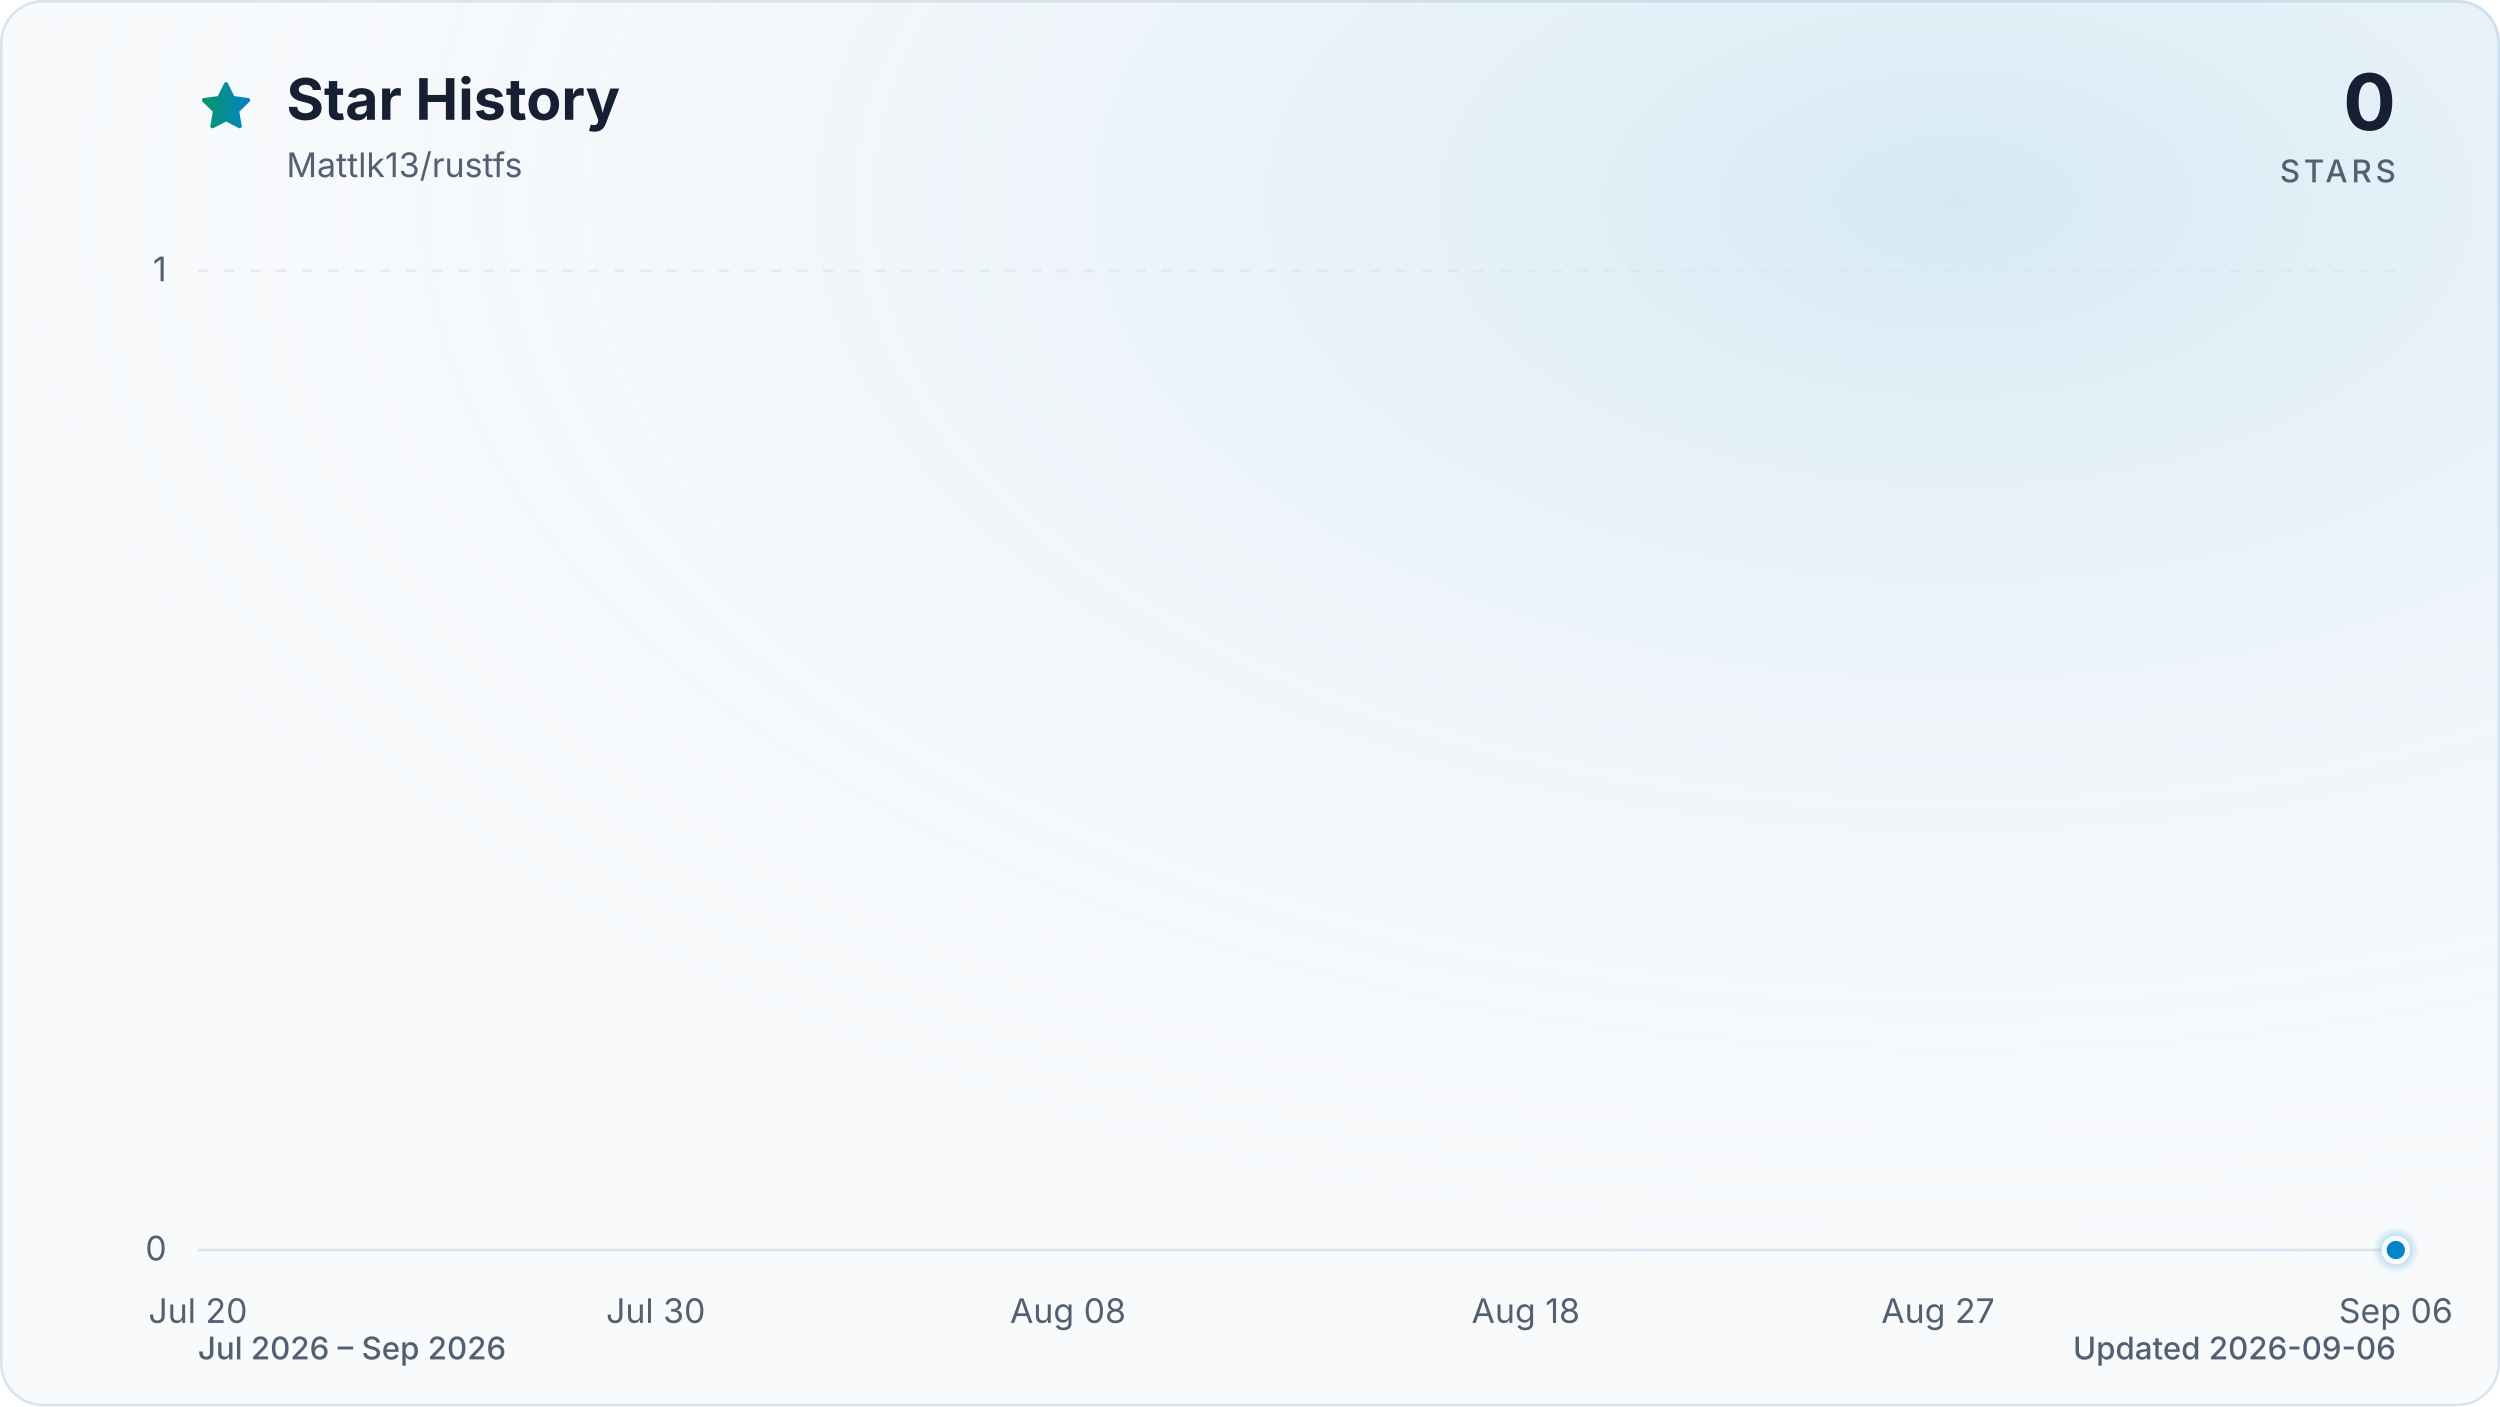
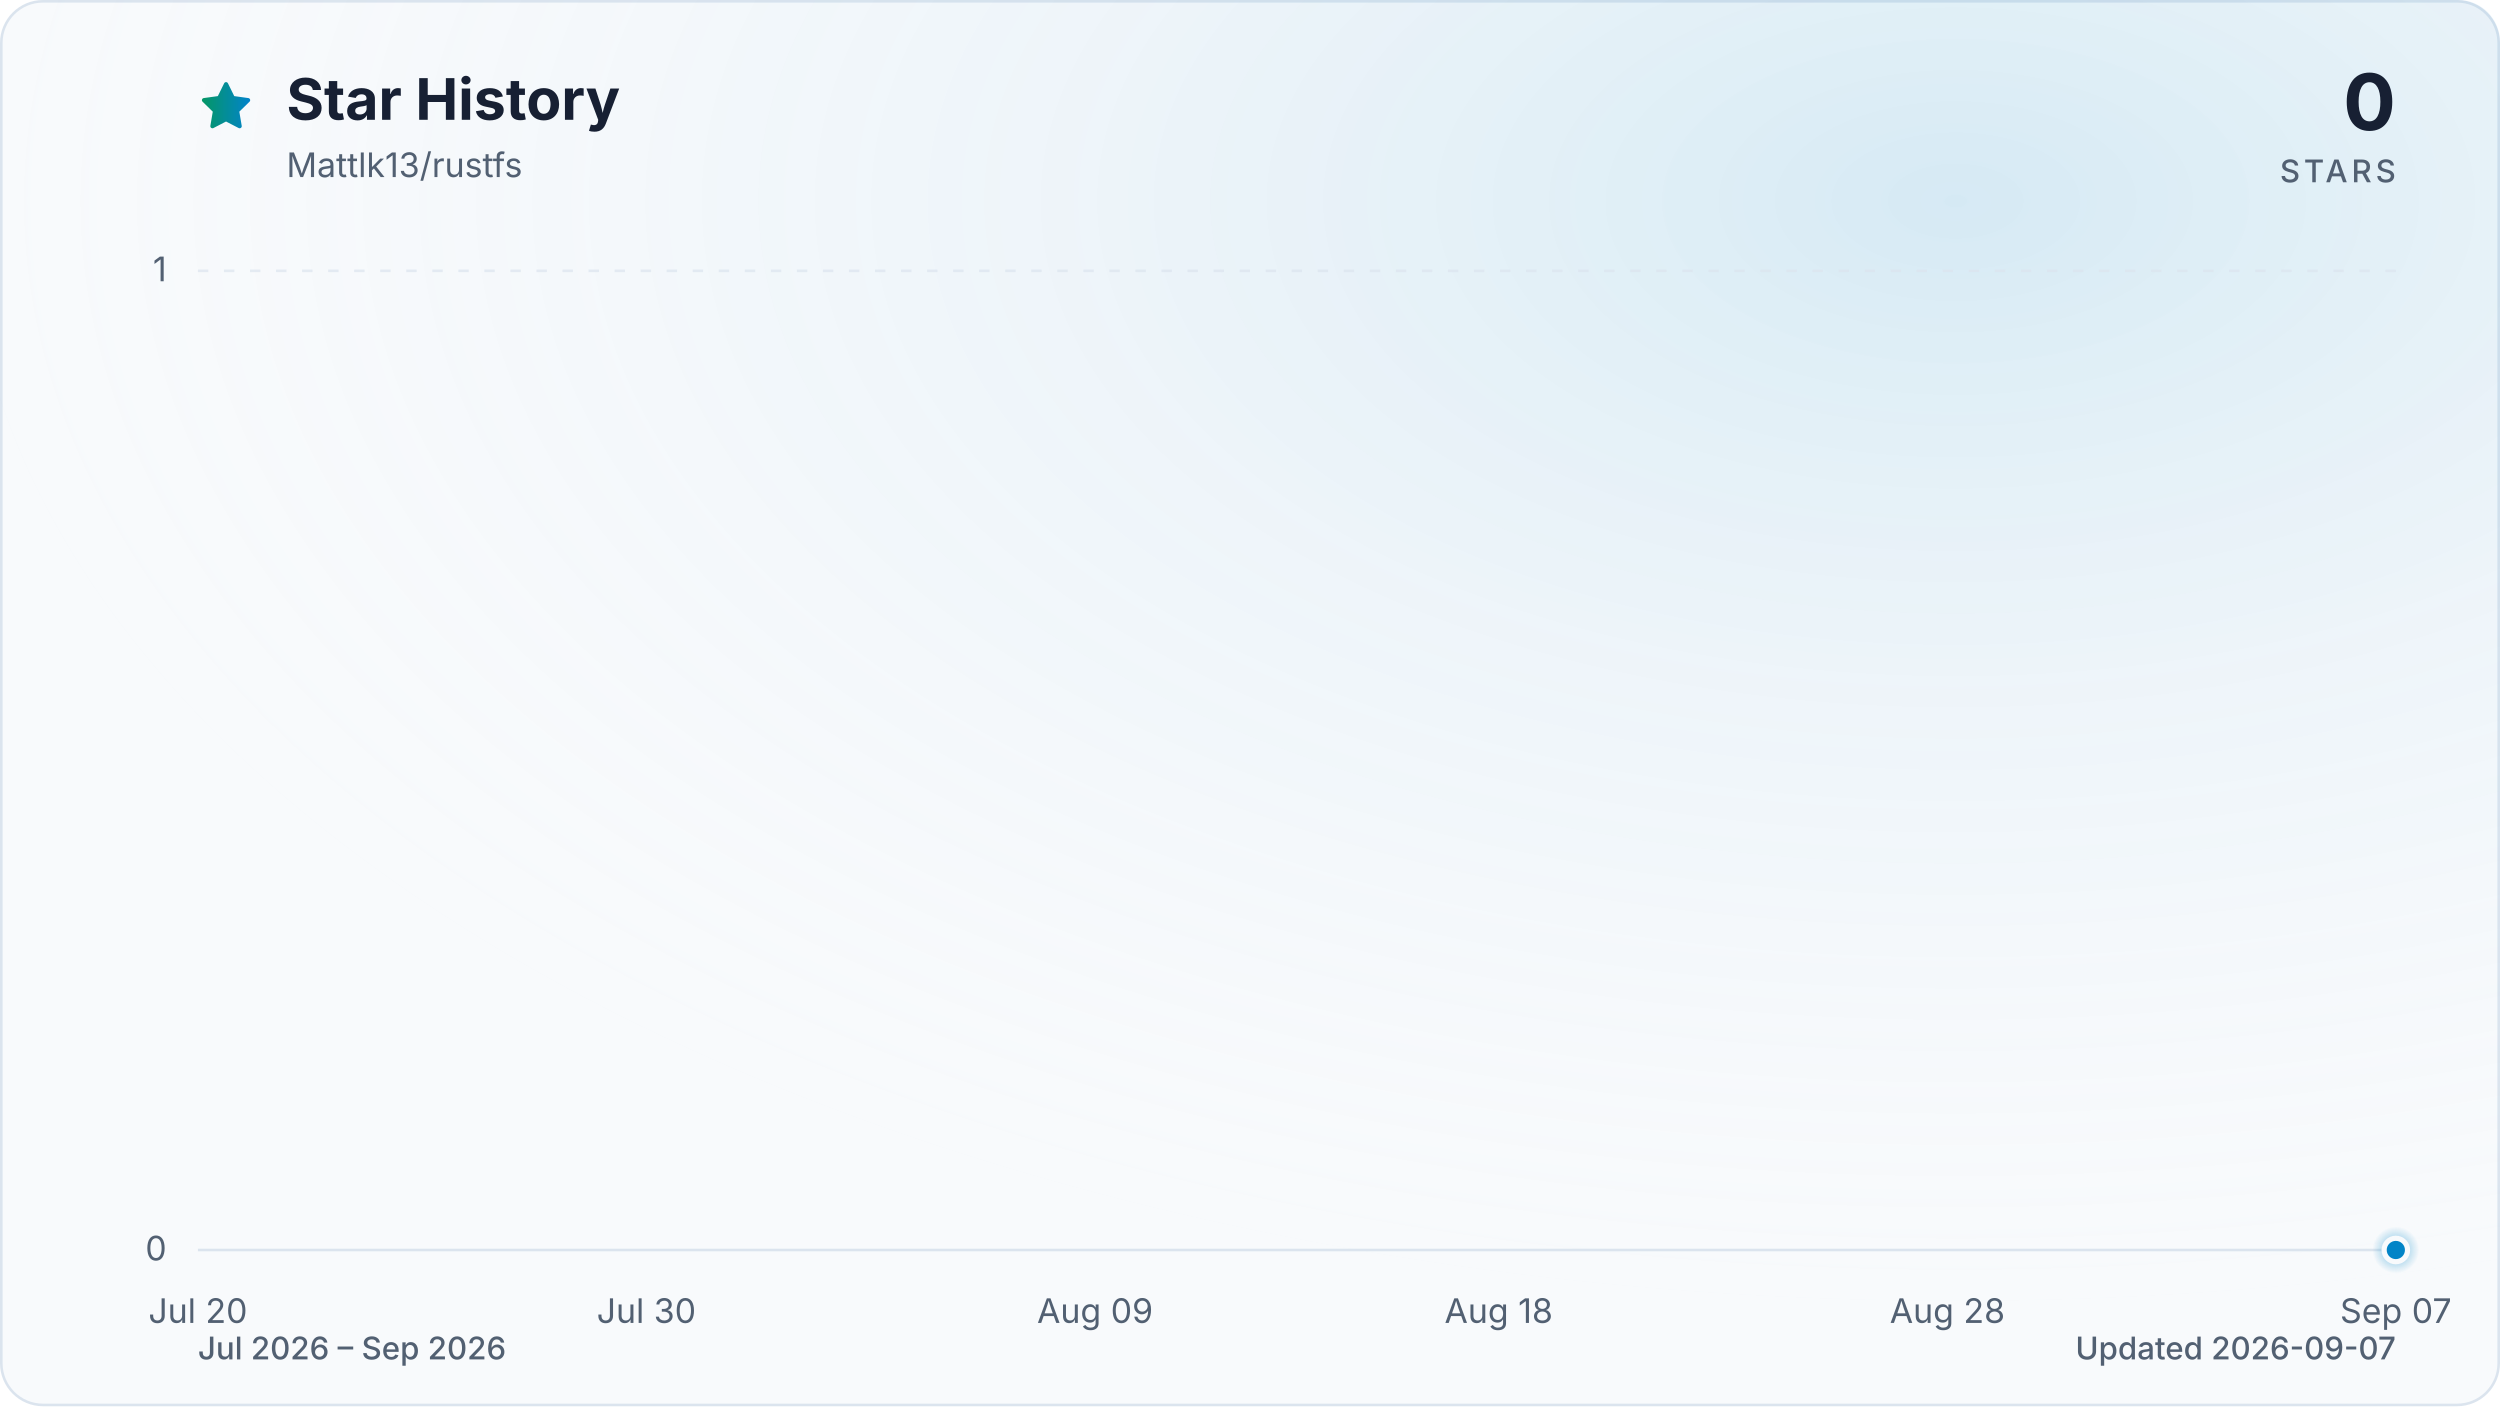
<svg xmlns="http://www.w3.org/2000/svg" viewBox="0 0 960 540" role="img" aria-labelledby="title description" data-style="gradient" data-variant="glow" data-animated="true">
  <defs>
    <linearGradient id="trend" x1="0" y1="0" x2="1" y2="0">
      <stop offset="0%" stop-color="#059669" />
      <stop offset="100%" stop-color="#0284c7" />
    </linearGradient>
    <linearGradient id="area" x1="0" y1="0" x2="0" y2="1">
      <stop offset="0%" stop-color="#059669" stop-opacity="0.30" />
      <stop offset="55%" stop-color="#0284c7" stop-opacity="0.10" />
      <stop offset="100%" stop-color="#0284c7" stop-opacity="0.01" />
    </linearGradient>
    <radialGradient id="marker-halo" cx="50%" cy="50%" r="50%">
      <stop offset="0%" stop-color="#0284c7" stop-opacity="0.55" />
      <stop offset="100%" stop-color="#0284c7" stop-opacity="0" />
    </radialGradient>
    <radialGradient id="surface-glow" cx="78%" cy="14%" r="80%">
      <stop offset="0%" stop-color="#0284c7" stop-opacity="0.14" />
      <stop offset="100%" stop-color="#f8fafc" stop-opacity="0" />
    </radialGradient>
    <filter id="trend-glow" x="-20%" y="-20%" width="140%" height="140%">
      <feGaussianBlur stdDeviation="7" />
    </filter>
  </defs>
  <style>
.trend-enter{transform-box:fill-box;transform-origin:center;animation:trend-enter 520ms cubic-bezier(0.16,1,0.3,1)}
.marker-enter{transform-box:fill-box;transform-origin:center;animation:marker-enter 320ms cubic-bezier(0.16,1,0.3,1) 200ms both}
.marker-pulse{transform-box:fill-box;transform-origin:center;animation:marker-pulse 2.6s ease-out infinite}
@keyframes trend-enter{from{opacity:.35;transform:translateY(10px)}to{opacity:1;transform:translateY(0)}}
@keyframes marker-enter{from{opacity:0;transform:scale(.4)}to{opacity:1;transform:scale(1)}}
@keyframes marker-pulse{0%{opacity:.5;transform:scale(.7)}70%,100%{opacity:0;transform:scale(2.1)}}
@media (prefers-reduced-motion:reduce){.trend-enter,.marker-enter,.marker-pulse{animation:none!important}}
@media (prefers-reduced-motion:reduce){.marker-pulse{opacity:0}}
</style>
  <rect x="0.5" y="0.5" width="959" height="539" fill="#f8fafc" stroke="#dbe4ee" stroke-width="1" rx="16" />
  <rect width="960" height="540" fill="url(#surface-glow)" rx="16" />
  <path d="M12 2.6l2.9 5.9 6.5.9-4.7 4.6 1.1 6.5-5.8-3-5.8 3 1.1-6.5-4.7-4.6 6.5-.9L12 2.6Z" transform="translate(76 30) scale(.9)" fill="url(#trend)" stroke="url(#trend)" stroke-width="1.8" stroke-linejoin="round" aria-hidden="true" />
  <text x="110" y="46" fill="#172033" font-family="ui-sans-serif, system-ui, -apple-system, BlinkMacSystemFont, 'Segoe UI', sans-serif" font-size="22" font-weight="700">Star History</text>
  <text x="110" y="68" fill="#526072" font-family="ui-sans-serif, system-ui, -apple-system, BlinkMacSystemFont, 'Segoe UI', sans-serif" font-size="13">Mattlk13/rustfs</text>
  <text x="920" y="50" fill="#172033" font-family="ui-sans-serif, system-ui, -apple-system, BlinkMacSystemFont, 'Segoe UI', sans-serif" font-size="30" font-weight="700" text-anchor="end">0</text>
  <text x="920" y="70" fill="#526072" font-family="ui-sans-serif, system-ui, -apple-system, BlinkMacSystemFont, 'Segoe UI', sans-serif" font-size="12" font-weight="500" letter-spacing="1.5" text-anchor="end">STARS</text>
  <line x1="76" y1="480.0" x2="920" y2="480.0" stroke="#dbe4ee" stroke-width="1" stroke-dasharray="0" opacity="1" />
  <text x="64" y="484.0" fill="#526072" font-family="ui-sans-serif, system-ui, -apple-system, BlinkMacSystemFont, 'Segoe UI', sans-serif" font-size="13" text-anchor="end">0</text>
  <line x1="76" y1="104.0" x2="920" y2="104.0" stroke="#dbe4ee" stroke-width="1" stroke-dasharray="4 6" opacity="0.7" />
  <text x="64" y="108.0" fill="#526072" font-family="ui-sans-serif, system-ui, -apple-system, BlinkMacSystemFont, 'Segoe UI', sans-serif" font-size="13" text-anchor="end">1</text>
  <text x="76.0" y="508" fill="#526072" font-family="ui-sans-serif, system-ui, -apple-system, BlinkMacSystemFont, 'Segoe UI', sans-serif" font-size="13" text-anchor="middle">Jul 20</text>
-   <text x="251.8" y="508" fill="#526072" font-family="ui-sans-serif, system-ui, -apple-system, BlinkMacSystemFont, 'Segoe UI', sans-serif" font-size="13" text-anchor="middle">Jul 30</text>
-   <text x="410.1" y="508" fill="#526072" font-family="ui-sans-serif, system-ui, -apple-system, BlinkMacSystemFont, 'Segoe UI', sans-serif" font-size="13" text-anchor="middle">Aug 08</text>
-   <text x="585.9" y="508" fill="#526072" font-family="ui-sans-serif, system-ui, -apple-system, BlinkMacSystemFont, 'Segoe UI', sans-serif" font-size="13" text-anchor="middle">Aug 18</text>
-   <text x="744.2" y="508" fill="#526072" font-family="ui-sans-serif, system-ui, -apple-system, BlinkMacSystemFont, 'Segoe UI', sans-serif" font-size="13" text-anchor="middle">Aug 27</text>
-   <text x="920.0" y="508" fill="#526072" font-family="ui-sans-serif, system-ui, -apple-system, BlinkMacSystemFont, 'Segoe UI', sans-serif" font-size="13" text-anchor="middle">Sep 06</text>
+   <text x="248.2" y="508" fill="#526072" font-family="ui-sans-serif, system-ui, -apple-system, BlinkMacSystemFont, 'Segoe UI', sans-serif" font-size="13" text-anchor="middle">Jul 30</text>
+   <text x="420.5" y="508" fill="#526072" font-family="ui-sans-serif, system-ui, -apple-system, BlinkMacSystemFont, 'Segoe UI', sans-serif" font-size="13" text-anchor="middle">Aug 09</text>
+   <text x="575.5" y="508" fill="#526072" font-family="ui-sans-serif, system-ui, -apple-system, BlinkMacSystemFont, 'Segoe UI', sans-serif" font-size="13" text-anchor="middle">Aug 18</text>
+   <text x="747.8" y="508" fill="#526072" font-family="ui-sans-serif, system-ui, -apple-system, BlinkMacSystemFont, 'Segoe UI', sans-serif" font-size="13" text-anchor="middle">Aug 28</text>
+   <text x="920.0" y="508" fill="#526072" font-family="ui-sans-serif, system-ui, -apple-system, BlinkMacSystemFont, 'Segoe UI', sans-serif" font-size="13" text-anchor="middle">Sep 07</text>
  <g class="trend-enter">
-     <path d="M 76.0 480.0 C 81.9 480.0, 87.7 480.0, 93.6 480.0 C 99.4 480.0, 105.3 480.0, 111.2 480.0 C 117.0 480.0, 122.9 480.0, 128.8 480.0 C 134.6 480.0, 140.5 480.0, 146.3 480.0 C 152.2 480.0, 158.1 480.0, 163.9 480.0 C 175.6 480.0, 187.4 480.0, 199.1 480.0 C 204.9 480.0, 210.8 480.0, 216.7 480.0 C 228.4 480.0, 240.1 480.0, 251.8 480.0 C 263.6 480.0, 275.3 480.0, 287.0 480.0 C 292.9 480.0, 298.7 480.0, 304.6 480.0 C 310.4 480.0, 316.3 480.0, 322.2 480.0 C 328.0 480.0, 333.9 480.0, 339.8 480.0 C 345.6 480.0, 351.5 480.0, 357.3 480.0 C 369.1 480.0, 380.8 480.0, 392.5 480.0 C 404.2 480.0, 415.9 480.0, 427.7 480.0 C 433.5 480.0, 439.4 480.0, 445.3 480.0 C 462.8 480.0, 480.4 480.0, 498.0 480.0 C 503.9 480.0, 509.7 480.0, 515.6 480.0 C 521.4 480.0, 527.3 480.0, 533.2 480.0 C 544.9 480.0, 556.6 480.0, 568.3 480.0 C 580.1 480.0, 591.8 480.0, 603.5 480.0 C 609.4 480.0, 615.2 480.0, 621.1 480.0 C 626.9 480.0, 632.8 480.0, 638.7 480.0 C 644.5 480.0, 650.4 480.0, 656.3 480.0 C 662.1 480.0, 668.0 480.0, 673.8 480.0 C 685.6 480.0, 697.3 480.0, 709.0 480.0 C 726.6 480.0, 744.2 480.0, 761.8 480.0 C 767.6 480.0, 773.5 480.0, 779.3 480.0 C 785.2 480.0, 791.1 480.0, 796.9 480.0 C 802.8 480.0, 808.6 480.0, 814.5 480.0 C 843.8 480.0, 873.1 480.0, 902.4 480.0 C 908.3 480.0, 914.1 480.0, 920.0 480.0 L 920.0 480.0 L 76.0 480.0 Z" fill="url(#area)" />
-     <path d="M 76.0 480.0 C 81.9 480.0, 87.7 480.0, 93.6 480.0 C 99.4 480.0, 105.3 480.0, 111.2 480.0 C 117.0 480.0, 122.9 480.0, 128.8 480.0 C 134.6 480.0, 140.5 480.0, 146.3 480.0 C 152.2 480.0, 158.1 480.0, 163.9 480.0 C 175.6 480.0, 187.4 480.0, 199.1 480.0 C 204.9 480.0, 210.8 480.0, 216.7 480.0 C 228.4 480.0, 240.1 480.0, 251.8 480.0 C 263.6 480.0, 275.3 480.0, 287.0 480.0 C 292.9 480.0, 298.7 480.0, 304.6 480.0 C 310.4 480.0, 316.3 480.0, 322.2 480.0 C 328.0 480.0, 333.9 480.0, 339.8 480.0 C 345.6 480.0, 351.5 480.0, 357.3 480.0 C 369.1 480.0, 380.8 480.0, 392.5 480.0 C 404.2 480.0, 415.9 480.0, 427.7 480.0 C 433.5 480.0, 439.4 480.0, 445.3 480.0 C 462.8 480.0, 480.4 480.0, 498.0 480.0 C 503.9 480.0, 509.7 480.0, 515.6 480.0 C 521.4 480.0, 527.3 480.0, 533.2 480.0 C 544.9 480.0, 556.6 480.0, 568.3 480.0 C 580.1 480.0, 591.8 480.0, 603.5 480.0 C 609.4 480.0, 615.2 480.0, 621.1 480.0 C 626.9 480.0, 632.8 480.0, 638.7 480.0 C 644.5 480.0, 650.4 480.0, 656.3 480.0 C 662.1 480.0, 668.0 480.0, 673.8 480.0 C 685.6 480.0, 697.3 480.0, 709.0 480.0 C 726.6 480.0, 744.2 480.0, 761.8 480.0 C 767.6 480.0, 773.5 480.0, 779.3 480.0 C 785.2 480.0, 791.1 480.0, 796.9 480.0 C 802.8 480.0, 808.6 480.0, 814.5 480.0 C 843.8 480.0, 873.1 480.0, 902.4 480.0 C 908.3 480.0, 914.1 480.0, 920.0 480.0" fill="none" stroke="url(#trend)" stroke-width="12" stroke-linecap="round" stroke-linejoin="round" opacity="0.16" filter="url(#trend-glow)" />
-     <path d="M 76.0 480.0 C 81.9 480.0, 87.7 480.0, 93.6 480.0 C 99.4 480.0, 105.3 480.0, 111.2 480.0 C 117.0 480.0, 122.9 480.0, 128.8 480.0 C 134.6 480.0, 140.5 480.0, 146.3 480.0 C 152.2 480.0, 158.1 480.0, 163.9 480.0 C 175.6 480.0, 187.4 480.0, 199.1 480.0 C 204.9 480.0, 210.8 480.0, 216.7 480.0 C 228.4 480.0, 240.1 480.0, 251.8 480.0 C 263.6 480.0, 275.3 480.0, 287.0 480.0 C 292.9 480.0, 298.7 480.0, 304.6 480.0 C 310.4 480.0, 316.3 480.0, 322.2 480.0 C 328.0 480.0, 333.9 480.0, 339.8 480.0 C 345.6 480.0, 351.5 480.0, 357.3 480.0 C 369.1 480.0, 380.8 480.0, 392.5 480.0 C 404.2 480.0, 415.9 480.0, 427.7 480.0 C 433.5 480.0, 439.4 480.0, 445.3 480.0 C 462.8 480.0, 480.4 480.0, 498.0 480.0 C 503.9 480.0, 509.7 480.0, 515.6 480.0 C 521.4 480.0, 527.3 480.0, 533.2 480.0 C 544.9 480.0, 556.6 480.0, 568.3 480.0 C 580.1 480.0, 591.8 480.0, 603.5 480.0 C 609.4 480.0, 615.2 480.0, 621.1 480.0 C 626.9 480.0, 632.8 480.0, 638.7 480.0 C 644.5 480.0, 650.4 480.0, 656.3 480.0 C 662.1 480.0, 668.0 480.0, 673.8 480.0 C 685.6 480.0, 697.3 480.0, 709.0 480.0 C 726.6 480.0, 744.2 480.0, 761.8 480.0 C 767.6 480.0, 773.5 480.0, 779.3 480.0 C 785.2 480.0, 791.1 480.0, 796.9 480.0 C 802.8 480.0, 808.6 480.0, 814.5 480.0 C 843.8 480.0, 873.1 480.0, 902.4 480.0 C 908.3 480.0, 914.1 480.0, 920.0 480.0" fill="none" stroke="url(#trend)" stroke-width="3" stroke-linecap="round" stroke-linejoin="round" />
+     <path d="M 76.0 480.0 C 81.7 480.0, 87.5 480.0, 93.2 480.0 C 99.0 480.0, 104.7 480.0, 110.4 480.0 C 116.2 480.0, 121.9 480.0, 127.7 480.0 C 133.4 480.0, 139.2 480.0, 144.9 480.0 C 150.6 480.0, 156.4 480.0, 162.1 480.0 C 173.6 480.0, 185.1 480.0, 196.6 480.0 C 202.3 480.0, 208.1 480.0, 213.8 480.0 C 225.3 480.0, 236.8 480.0, 248.2 480.0 C 259.7 480.0, 271.2 480.0, 282.7 480.0 C 288.4 480.0, 294.2 480.0, 299.9 480.0 C 305.7 480.0, 311.4 480.0, 317.1 480.0 C 322.9 480.0, 328.6 480.0, 334.4 480.0 C 340.1 480.0, 345.9 480.0, 351.6 480.0 C 363.1 480.0, 374.6 480.0, 386.0 480.0 C 397.5 480.0, 409.0 480.0, 420.5 480.0 C 426.2 480.0, 432.0 480.0, 437.7 480.0 C 454.9 480.0, 472.2 480.0, 489.4 480.0 C 495.1 480.0, 500.9 480.0, 506.6 480.0 C 512.4 480.0, 518.1 480.0, 523.8 480.0 C 535.3 480.0, 546.8 480.0, 558.3 480.0 C 569.8 480.0, 581.3 480.0, 592.7 480.0 C 598.5 480.0, 604.2 480.0, 610.0 480.0 C 615.7 480.0, 621.4 480.0, 627.2 480.0 C 632.9 480.0, 638.7 480.0, 644.4 480.0 C 650.1 480.0, 655.9 480.0, 661.6 480.0 C 673.1 480.0, 684.6 480.0, 696.1 480.0 C 713.3 480.0, 730.5 480.0, 747.8 480.0 C 753.5 480.0, 759.2 480.0, 765.0 480.0 C 770.7 480.0, 776.5 480.0, 782.2 480.0 C 787.9 480.0, 793.7 480.0, 799.4 480.0 C 828.1 480.0, 856.8 480.0, 885.6 480.0 C 891.3 480.0, 897.0 480.0, 902.8 480.0 C 908.5 480.0, 914.3 480.0, 920.0 480.0 L 920.0 480.0 L 76.0 480.0 Z" fill="url(#area)" />
+     <path d="M 76.0 480.0 C 81.7 480.0, 87.5 480.0, 93.2 480.0 C 99.0 480.0, 104.7 480.0, 110.4 480.0 C 116.2 480.0, 121.9 480.0, 127.7 480.0 C 133.4 480.0, 139.2 480.0, 144.9 480.0 C 150.6 480.0, 156.4 480.0, 162.1 480.0 C 173.6 480.0, 185.1 480.0, 196.6 480.0 C 202.3 480.0, 208.1 480.0, 213.8 480.0 C 225.3 480.0, 236.8 480.0, 248.2 480.0 C 259.7 480.0, 271.2 480.0, 282.7 480.0 C 288.4 480.0, 294.2 480.0, 299.9 480.0 C 305.7 480.0, 311.4 480.0, 317.1 480.0 C 322.9 480.0, 328.6 480.0, 334.4 480.0 C 340.1 480.0, 345.9 480.0, 351.6 480.0 C 363.1 480.0, 374.6 480.0, 386.0 480.0 C 397.5 480.0, 409.0 480.0, 420.5 480.0 C 426.2 480.0, 432.0 480.0, 437.7 480.0 C 454.9 480.0, 472.2 480.0, 489.4 480.0 C 495.1 480.0, 500.9 480.0, 506.6 480.0 C 512.4 480.0, 518.1 480.0, 523.8 480.0 C 535.3 480.0, 546.8 480.0, 558.3 480.0 C 569.8 480.0, 581.3 480.0, 592.7 480.0 C 598.5 480.0, 604.2 480.0, 610.0 480.0 C 615.7 480.0, 621.4 480.0, 627.2 480.0 C 632.9 480.0, 638.7 480.0, 644.4 480.0 C 650.1 480.0, 655.9 480.0, 661.6 480.0 C 673.1 480.0, 684.6 480.0, 696.1 480.0 C 713.3 480.0, 730.5 480.0, 747.8 480.0 C 753.5 480.0, 759.2 480.0, 765.0 480.0 C 770.7 480.0, 776.5 480.0, 782.2 480.0 C 787.9 480.0, 793.7 480.0, 799.4 480.0 C 828.1 480.0, 856.8 480.0, 885.6 480.0 C 891.3 480.0, 897.0 480.0, 902.8 480.0 C 908.5 480.0, 914.3 480.0, 920.0 480.0" fill="none" stroke="url(#trend)" stroke-width="12" stroke-linecap="round" stroke-linejoin="round" opacity="0.16" filter="url(#trend-glow)" />
+     <path d="M 76.0 480.0 C 81.7 480.0, 87.5 480.0, 93.2 480.0 C 99.0 480.0, 104.7 480.0, 110.4 480.0 C 116.2 480.0, 121.9 480.0, 127.7 480.0 C 133.4 480.0, 139.2 480.0, 144.9 480.0 C 150.6 480.0, 156.4 480.0, 162.1 480.0 C 173.6 480.0, 185.1 480.0, 196.6 480.0 C 202.3 480.0, 208.1 480.0, 213.8 480.0 C 225.3 480.0, 236.8 480.0, 248.2 480.0 C 259.7 480.0, 271.2 480.0, 282.7 480.0 C 288.4 480.0, 294.2 480.0, 299.9 480.0 C 305.7 480.0, 311.4 480.0, 317.1 480.0 C 322.9 480.0, 328.6 480.0, 334.4 480.0 C 340.1 480.0, 345.9 480.0, 351.6 480.0 C 363.1 480.0, 374.6 480.0, 386.0 480.0 C 397.5 480.0, 409.0 480.0, 420.5 480.0 C 426.2 480.0, 432.0 480.0, 437.7 480.0 C 454.9 480.0, 472.2 480.0, 489.4 480.0 C 495.1 480.0, 500.9 480.0, 506.6 480.0 C 512.4 480.0, 518.1 480.0, 523.8 480.0 C 535.3 480.0, 546.8 480.0, 558.3 480.0 C 569.8 480.0, 581.3 480.0, 592.7 480.0 C 598.5 480.0, 604.2 480.0, 610.0 480.0 C 615.7 480.0, 621.4 480.0, 627.2 480.0 C 632.9 480.0, 638.7 480.0, 644.4 480.0 C 650.1 480.0, 655.9 480.0, 661.6 480.0 C 673.1 480.0, 684.6 480.0, 696.1 480.0 C 713.3 480.0, 730.5 480.0, 747.8 480.0 C 753.5 480.0, 759.2 480.0, 765.0 480.0 C 770.7 480.0, 776.5 480.0, 782.2 480.0 C 787.9 480.0, 793.7 480.0, 799.4 480.0 C 828.1 480.0, 856.8 480.0, 885.6 480.0 C 891.3 480.0, 897.0 480.0, 902.8 480.0 C 908.5 480.0, 914.3 480.0, 920.0 480.0" fill="none" stroke="url(#trend)" stroke-width="3" stroke-linecap="round" stroke-linejoin="round" />
  </g>
  <g class="marker-enter">
    <circle class="marker-pulse" cx="920.0" cy="480.0" r="9" fill="url(#marker-halo)" />
    <circle cx="920.0" cy="480.0" r="4.5" fill="#0284c7" stroke="#f8fafc" stroke-width="2" />
  </g>
  <text x="76" y="522" fill="#526072" font-family="ui-sans-serif, system-ui, -apple-system, BlinkMacSystemFont, 'Segoe UI', sans-serif" font-size="12" font-weight="500">Jul 2026 – Sep 2026</text>
-   <text x="920" y="522" fill="#526072" font-family="ui-sans-serif, system-ui, -apple-system, BlinkMacSystemFont, 'Segoe UI', sans-serif" font-size="12" font-weight="500" text-anchor="end">Updated 2026-09-06</text>
+   <text x="920" y="522" fill="#526072" font-family="ui-sans-serif, system-ui, -apple-system, BlinkMacSystemFont, 'Segoe UI', sans-serif" font-size="12" font-weight="500" text-anchor="end">Updated 2026-09-07</text>
</svg>
